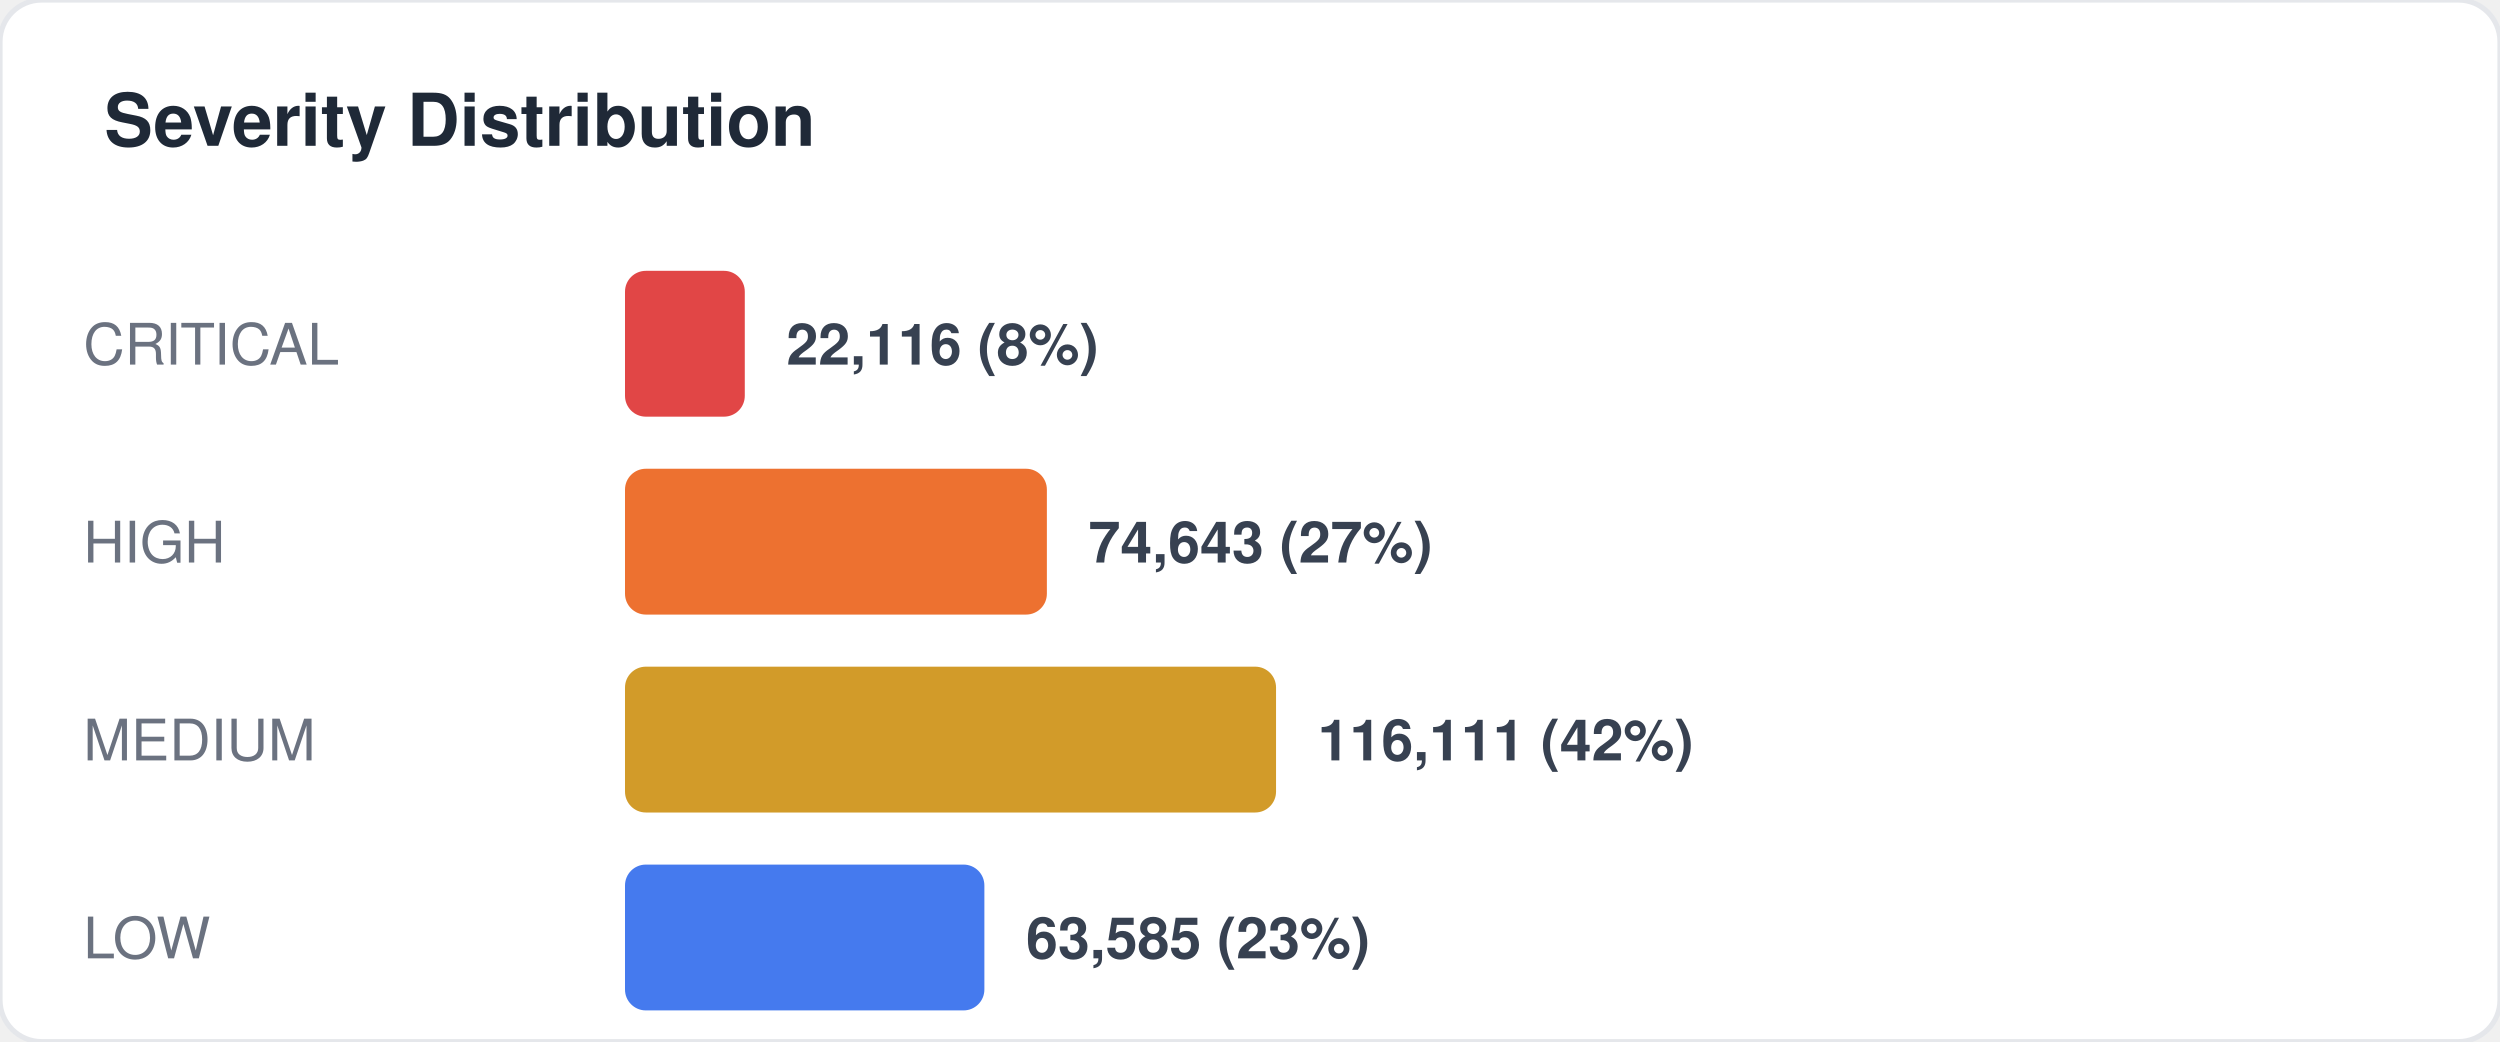
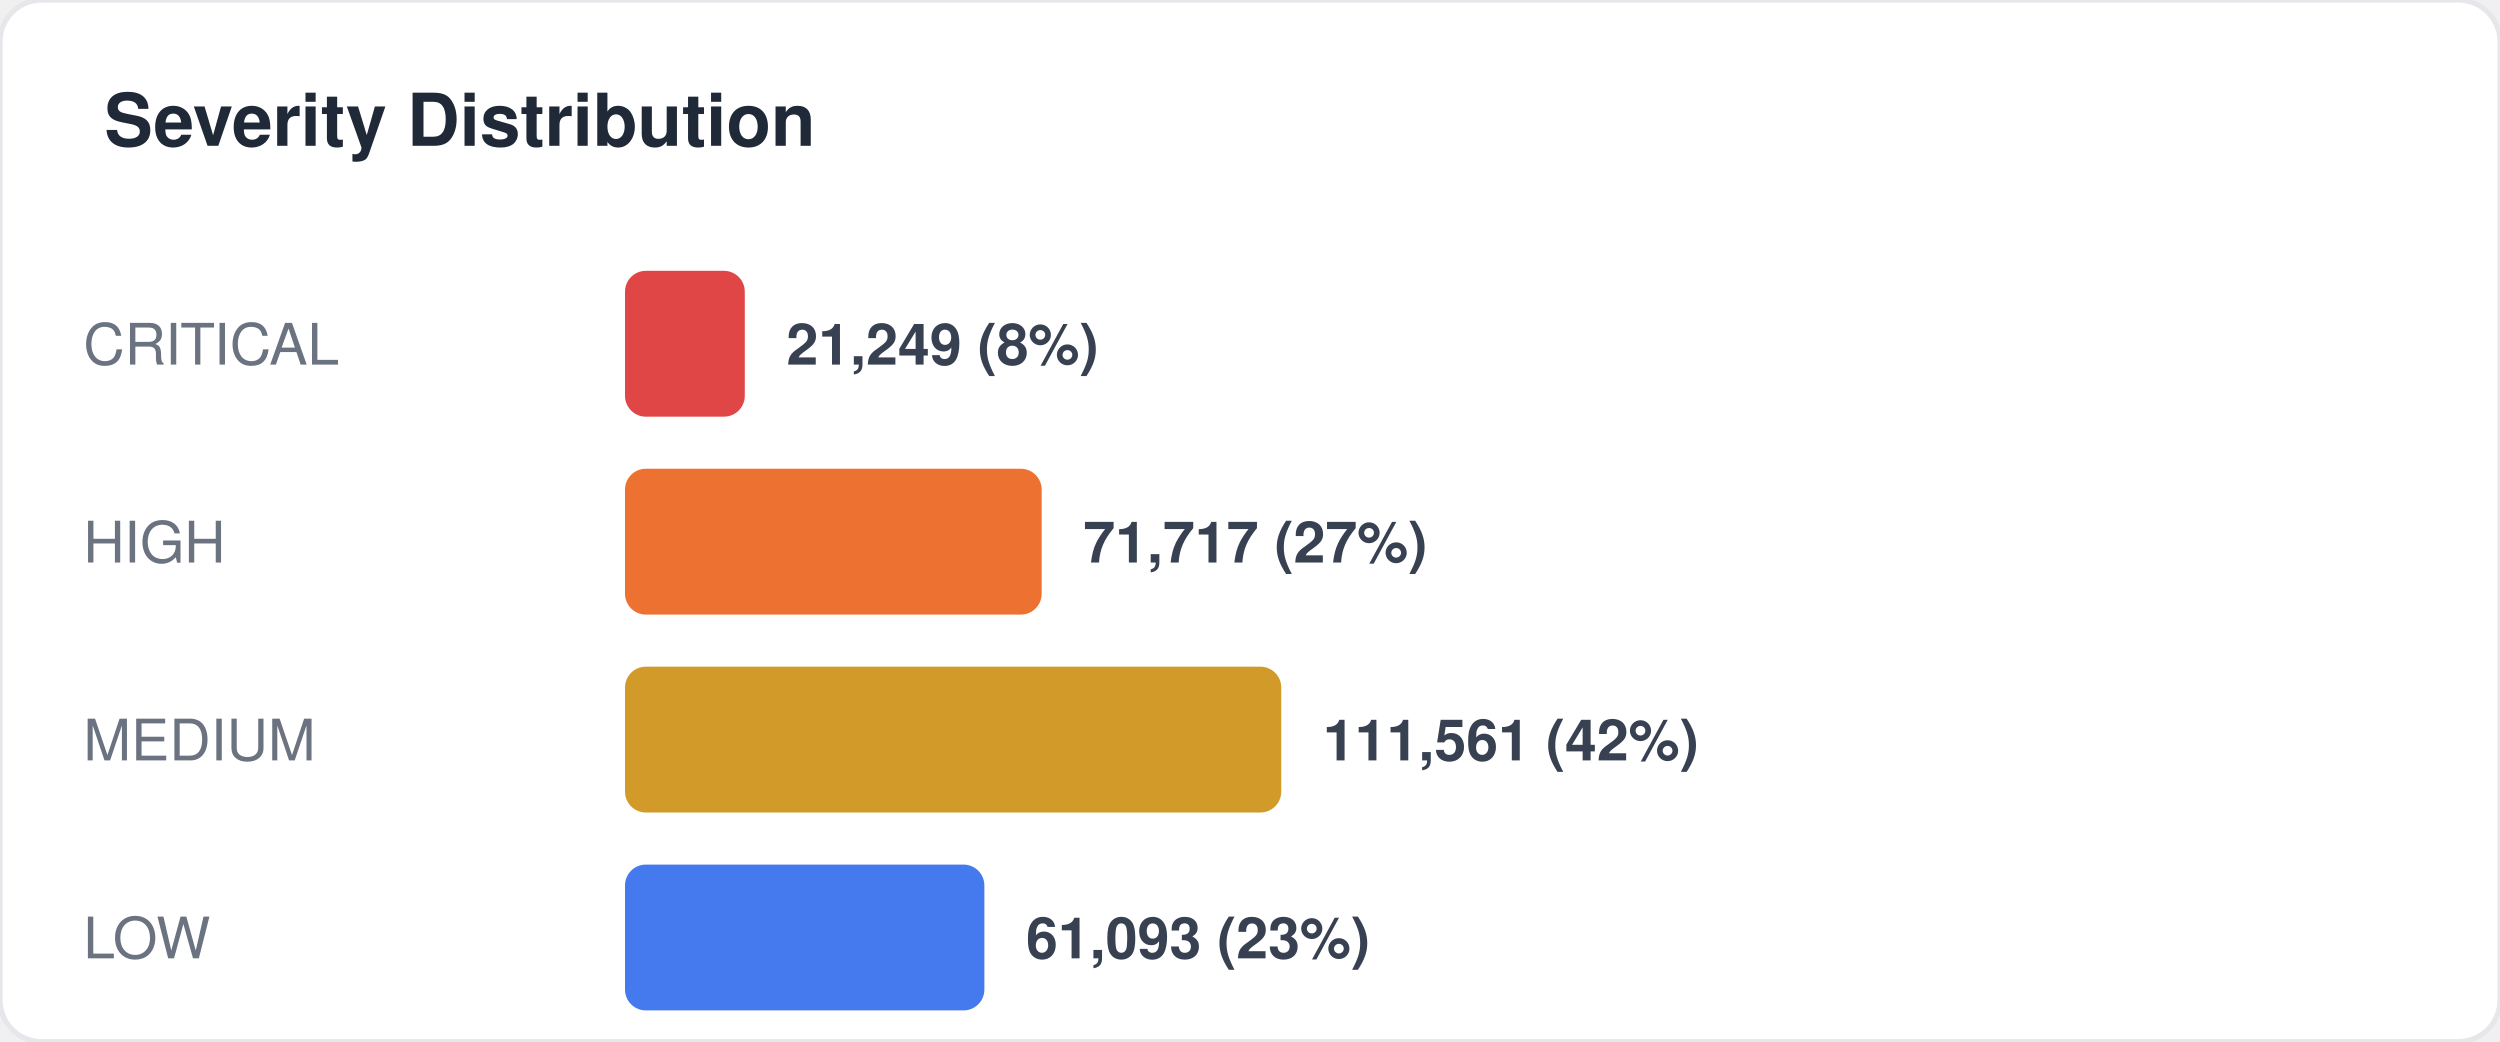
<svg xmlns="http://www.w3.org/2000/svg" width="480" height="200" viewBox="0 0 480 200" fill="none">
  <style>
  text { font-family: -apple-system, BlinkMacSystemFont, "Segoe UI", Helvetica, Arial, sans-serif; }
  .title { font-size: 14px; font-weight: 700; fill: #1f2937; }
  .label { font-size: 11px; fill: #6b7280; }
  .value { font-size: 11px; font-weight: 600; fill: #374151; }
  .big-number { font-size: 28px; font-weight: 800; fill: #111827; }
  .sub { font-size: 10px; fill: #9ca3af; }
</style>
  <rect width="480" height="200" rx="8" fill="#ffffff" stroke="#e5e7eb" stroke-width="1" />
  <text x="20" y="28" class="title">Severity Distribution</text>
  <text x="16" y="70" class="label">CRITICAL</text>
  <rect x="120" y="52" width="23" height="28" rx="4" fill="#dc2626" opacity="0.85" />
-   <text x="151" y="70" class="value">22,116 (8%)</text>
+   <text x="151" y="70" class="value">21,249 (8%)</text>
  <text x="16" y="108" class="label">HIGH</text>
-   <rect x="120" y="90" width="81" height="28" rx="4" fill="#ea580c" opacity="0.85" />
-   <text x="209" y="108" class="value">74,643 (27%)</text>
+   <rect x="120" y="90" width="80" height="28" rx="4" fill="#ea580c" opacity="0.85" />
+   <text x="208" y="108" class="value">71,717 (27%)</text>
  <text x="16" y="146" class="label">MEDIUM</text>
-   <rect x="120" y="128" width="125" height="28" rx="4" fill="#ca8a04" opacity="0.85" />
-   <text x="253" y="146" class="value">116,111 (42%)</text>
+   <rect x="120" y="128" width="126" height="28" rx="4" fill="#ca8a04" opacity="0.85" />
+   <text x="254" y="146" class="value">111,561 (42%)</text>
  <text x="16" y="184" class="label">LOW</text>
  <rect x="120" y="166" width="69" height="28" rx="4" fill="#2563eb" opacity="0.85" />
-   <text x="197" y="184" class="value">63,585 (23%)</text>
+   <text x="197" y="184" class="value">61,093 (23%)</text>
</svg>
